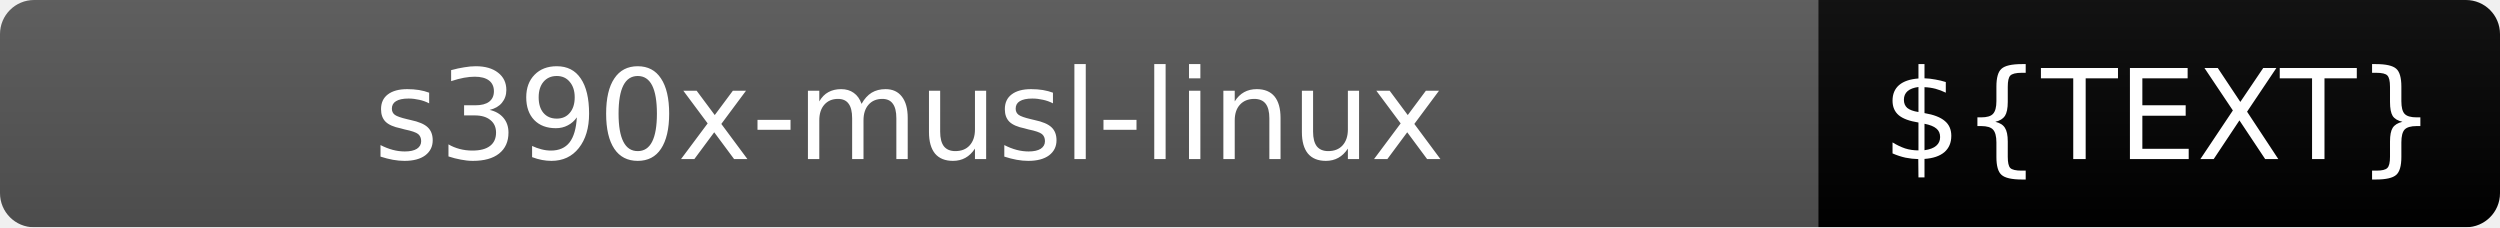
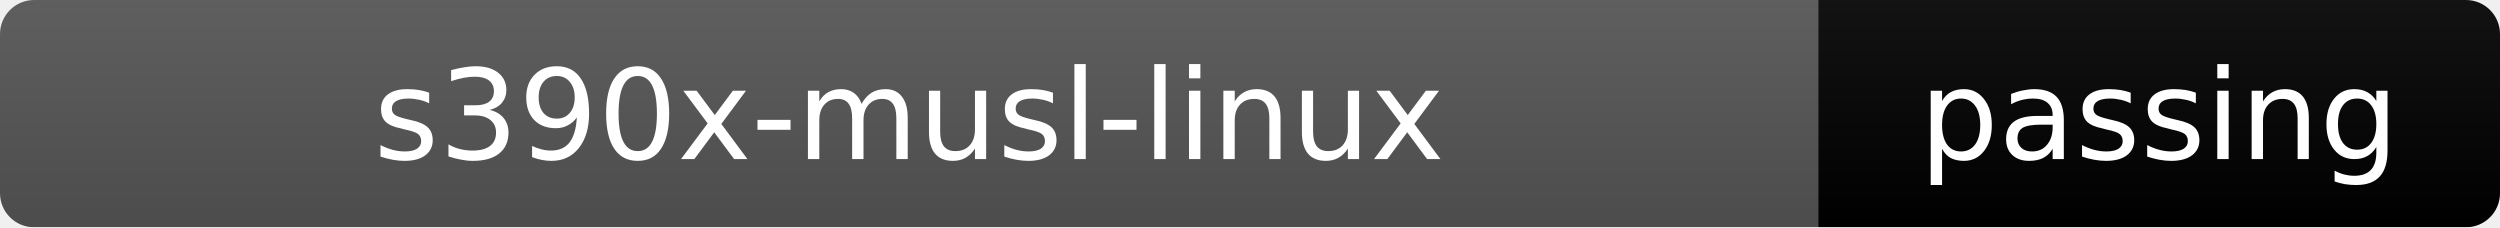
<svg xmlns="http://www.w3.org/2000/svg" width="220" height="20">
  <linearGradient id="b" x2="0" y2="100%">
    <stop offset="0" stop-color="#bbb" stop-opacity=".1" />
    <stop offset="1" stop-opacity=".1" />
  </linearGradient>
  <mask id="a">
    <rect width="220" height="20" rx="3" fill="#fff" />
  </mask>
  <g mask="url(#a)">
    <rect width="160" height="20" fill="#555" />
-     <rect x="160" width="60" height="20" fill="${COLOR}" />
+     <rect x="160" width="60" height="20" fill="brightgreen" />
    <rect width="220" height="20" fill="url(#b)" />
  </g>
  <g fill="#fff" text-anchor="middle" font-family="DejaVu Sans,Verdana,Geneva,sans-serif" font-size="11">
    <text x="80" y="14">s390x-musl-linux</text>
-     <text x="190" y="14">${TEXT}</text>
+     <text x="190" y="14">passing</text>
  </g>
</svg>
